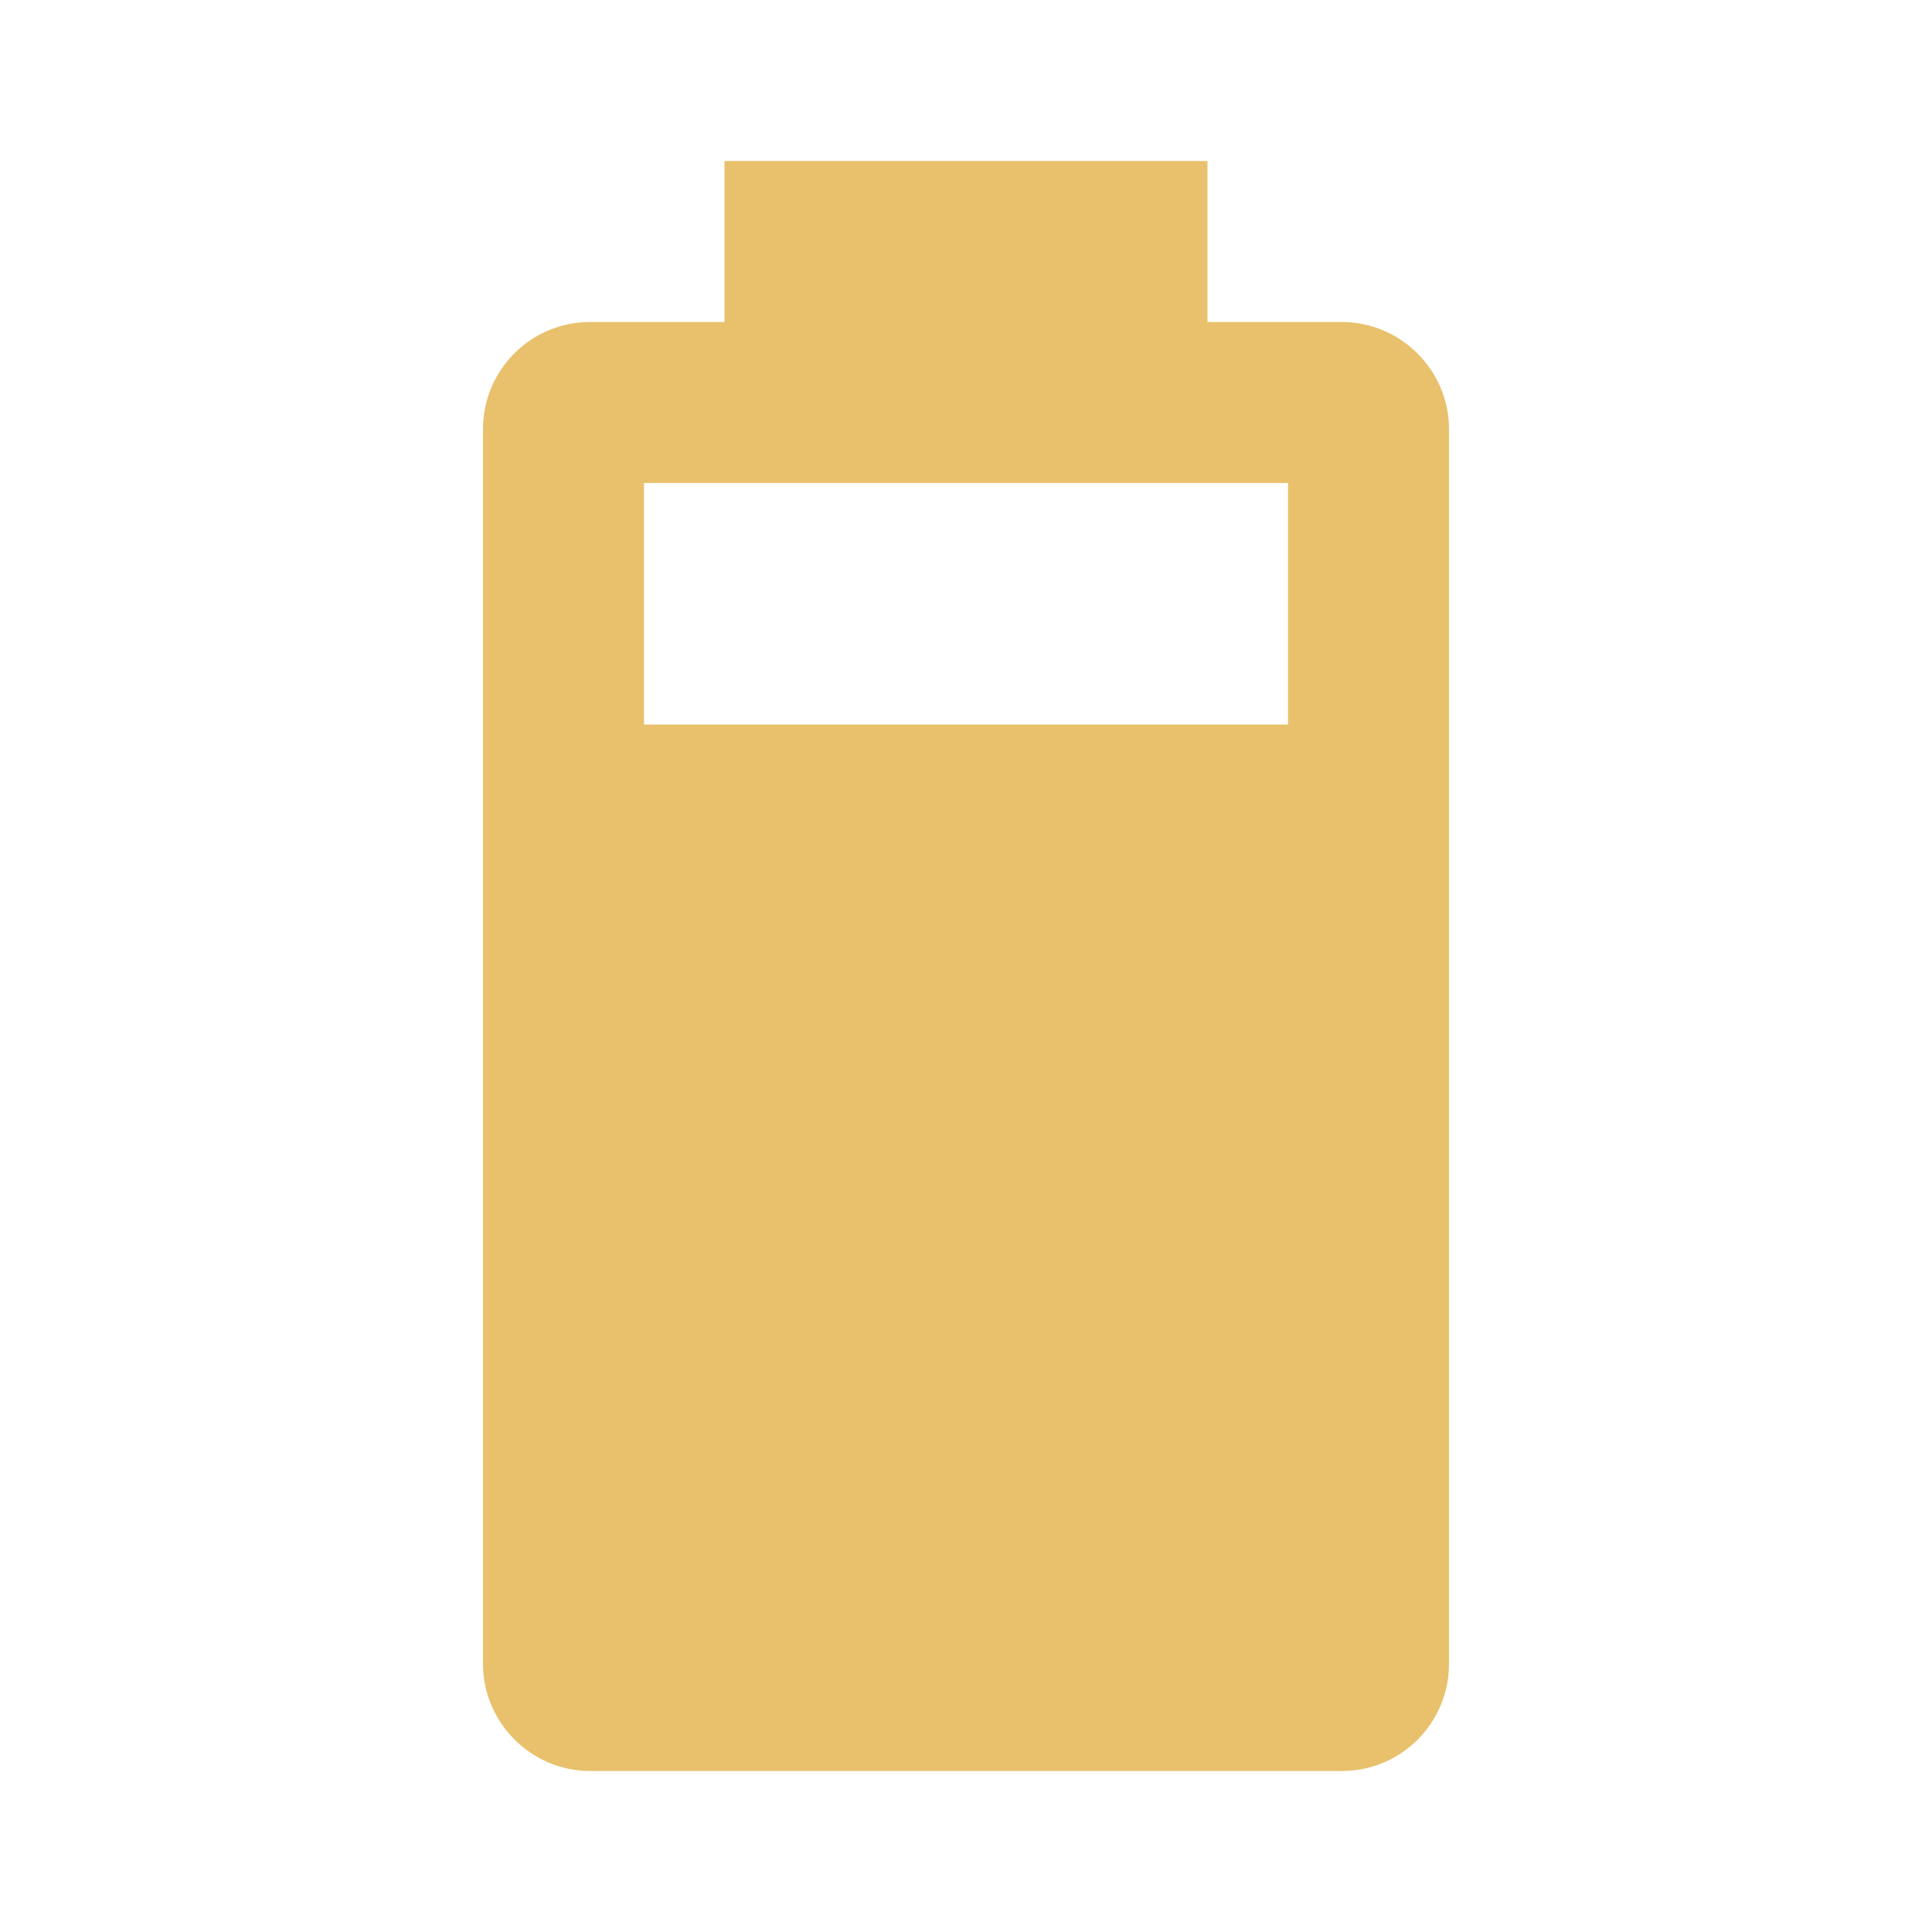
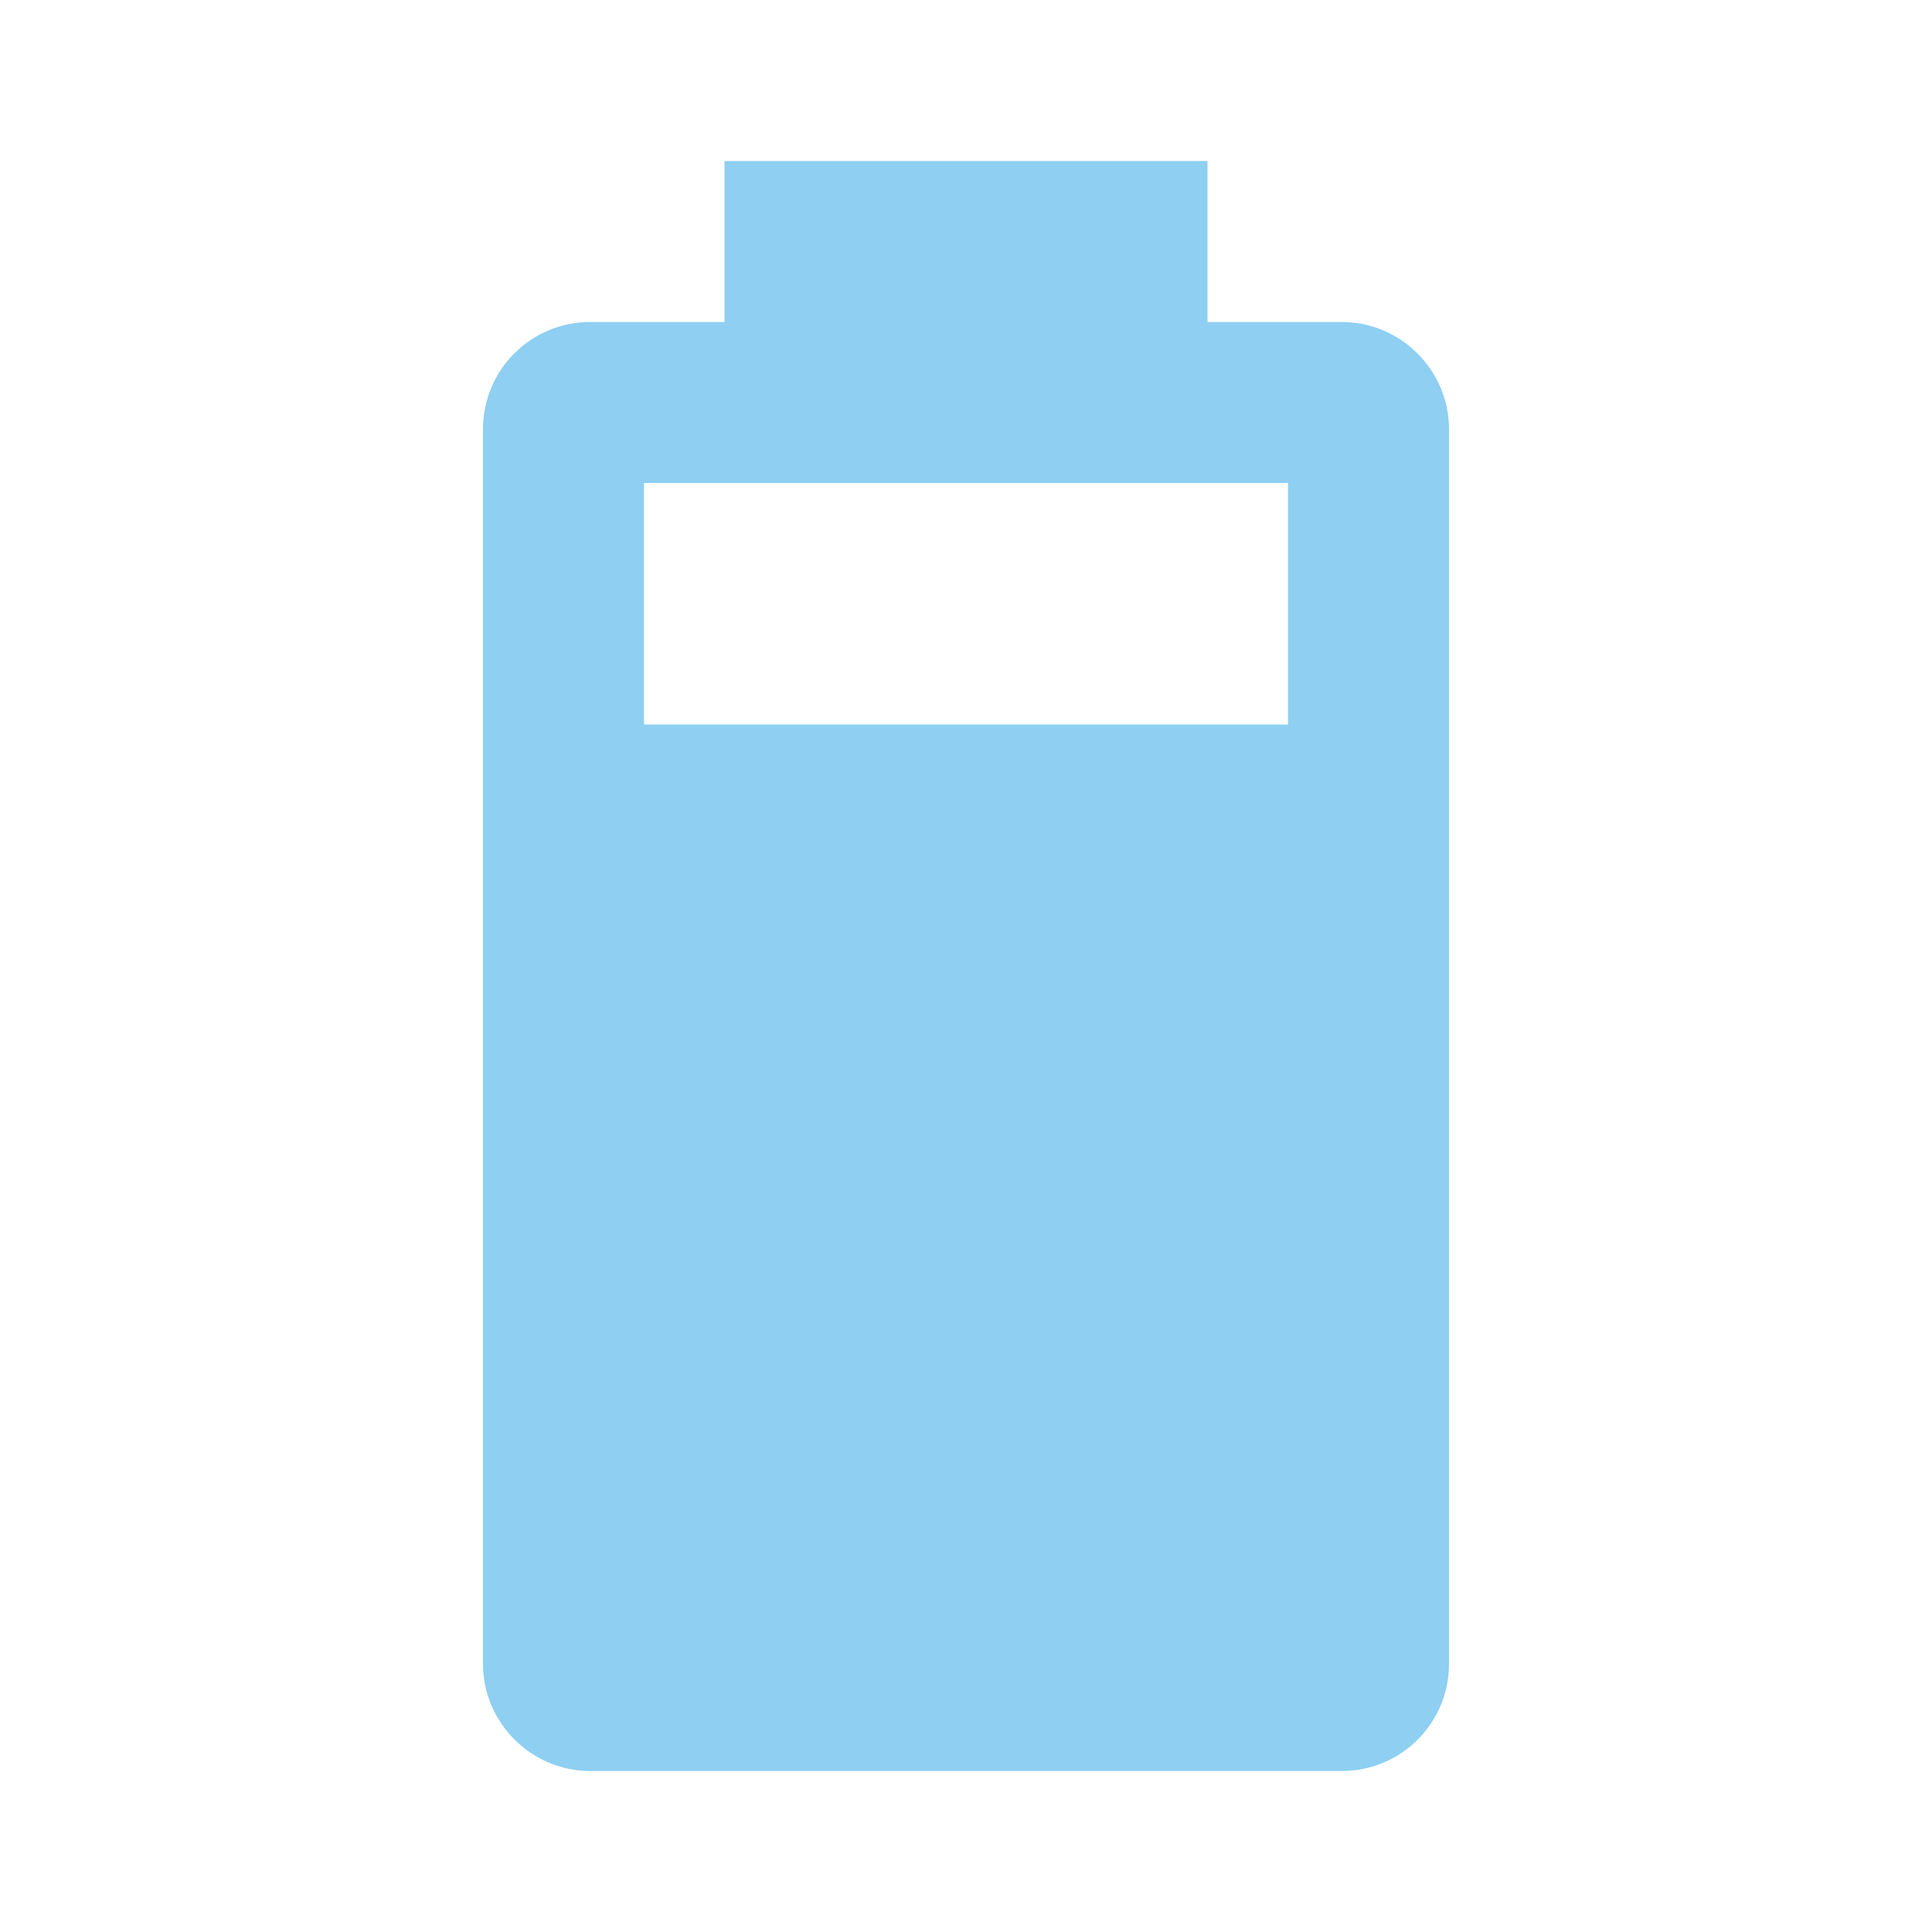
- <svg xmlns="http://www.w3.org/2000/svg" fill="#E9C16C" preserveAspectRatio="xMidYMid meet" id="mdi-battery-80" viewBox="0 0 24 24">
+ <svg xmlns="http://www.w3.org/2000/svg" fill="#8ECFF2" preserveAspectRatio="xMidYMid meet" id="mdi-battery-80" viewBox="0 0 24 24">
  <path d="M16,9H8V6H16M16.67,4H15V2H9V4H7.33A1.33,1.33 0 0,0 6,5.33V20.67C6,21.4 6.6,22 7.33,22H16.67A1.33,1.33 0 0,0 18,20.67V5.33C18,4.6 17.4,4 16.67,4Z" />
</svg>
